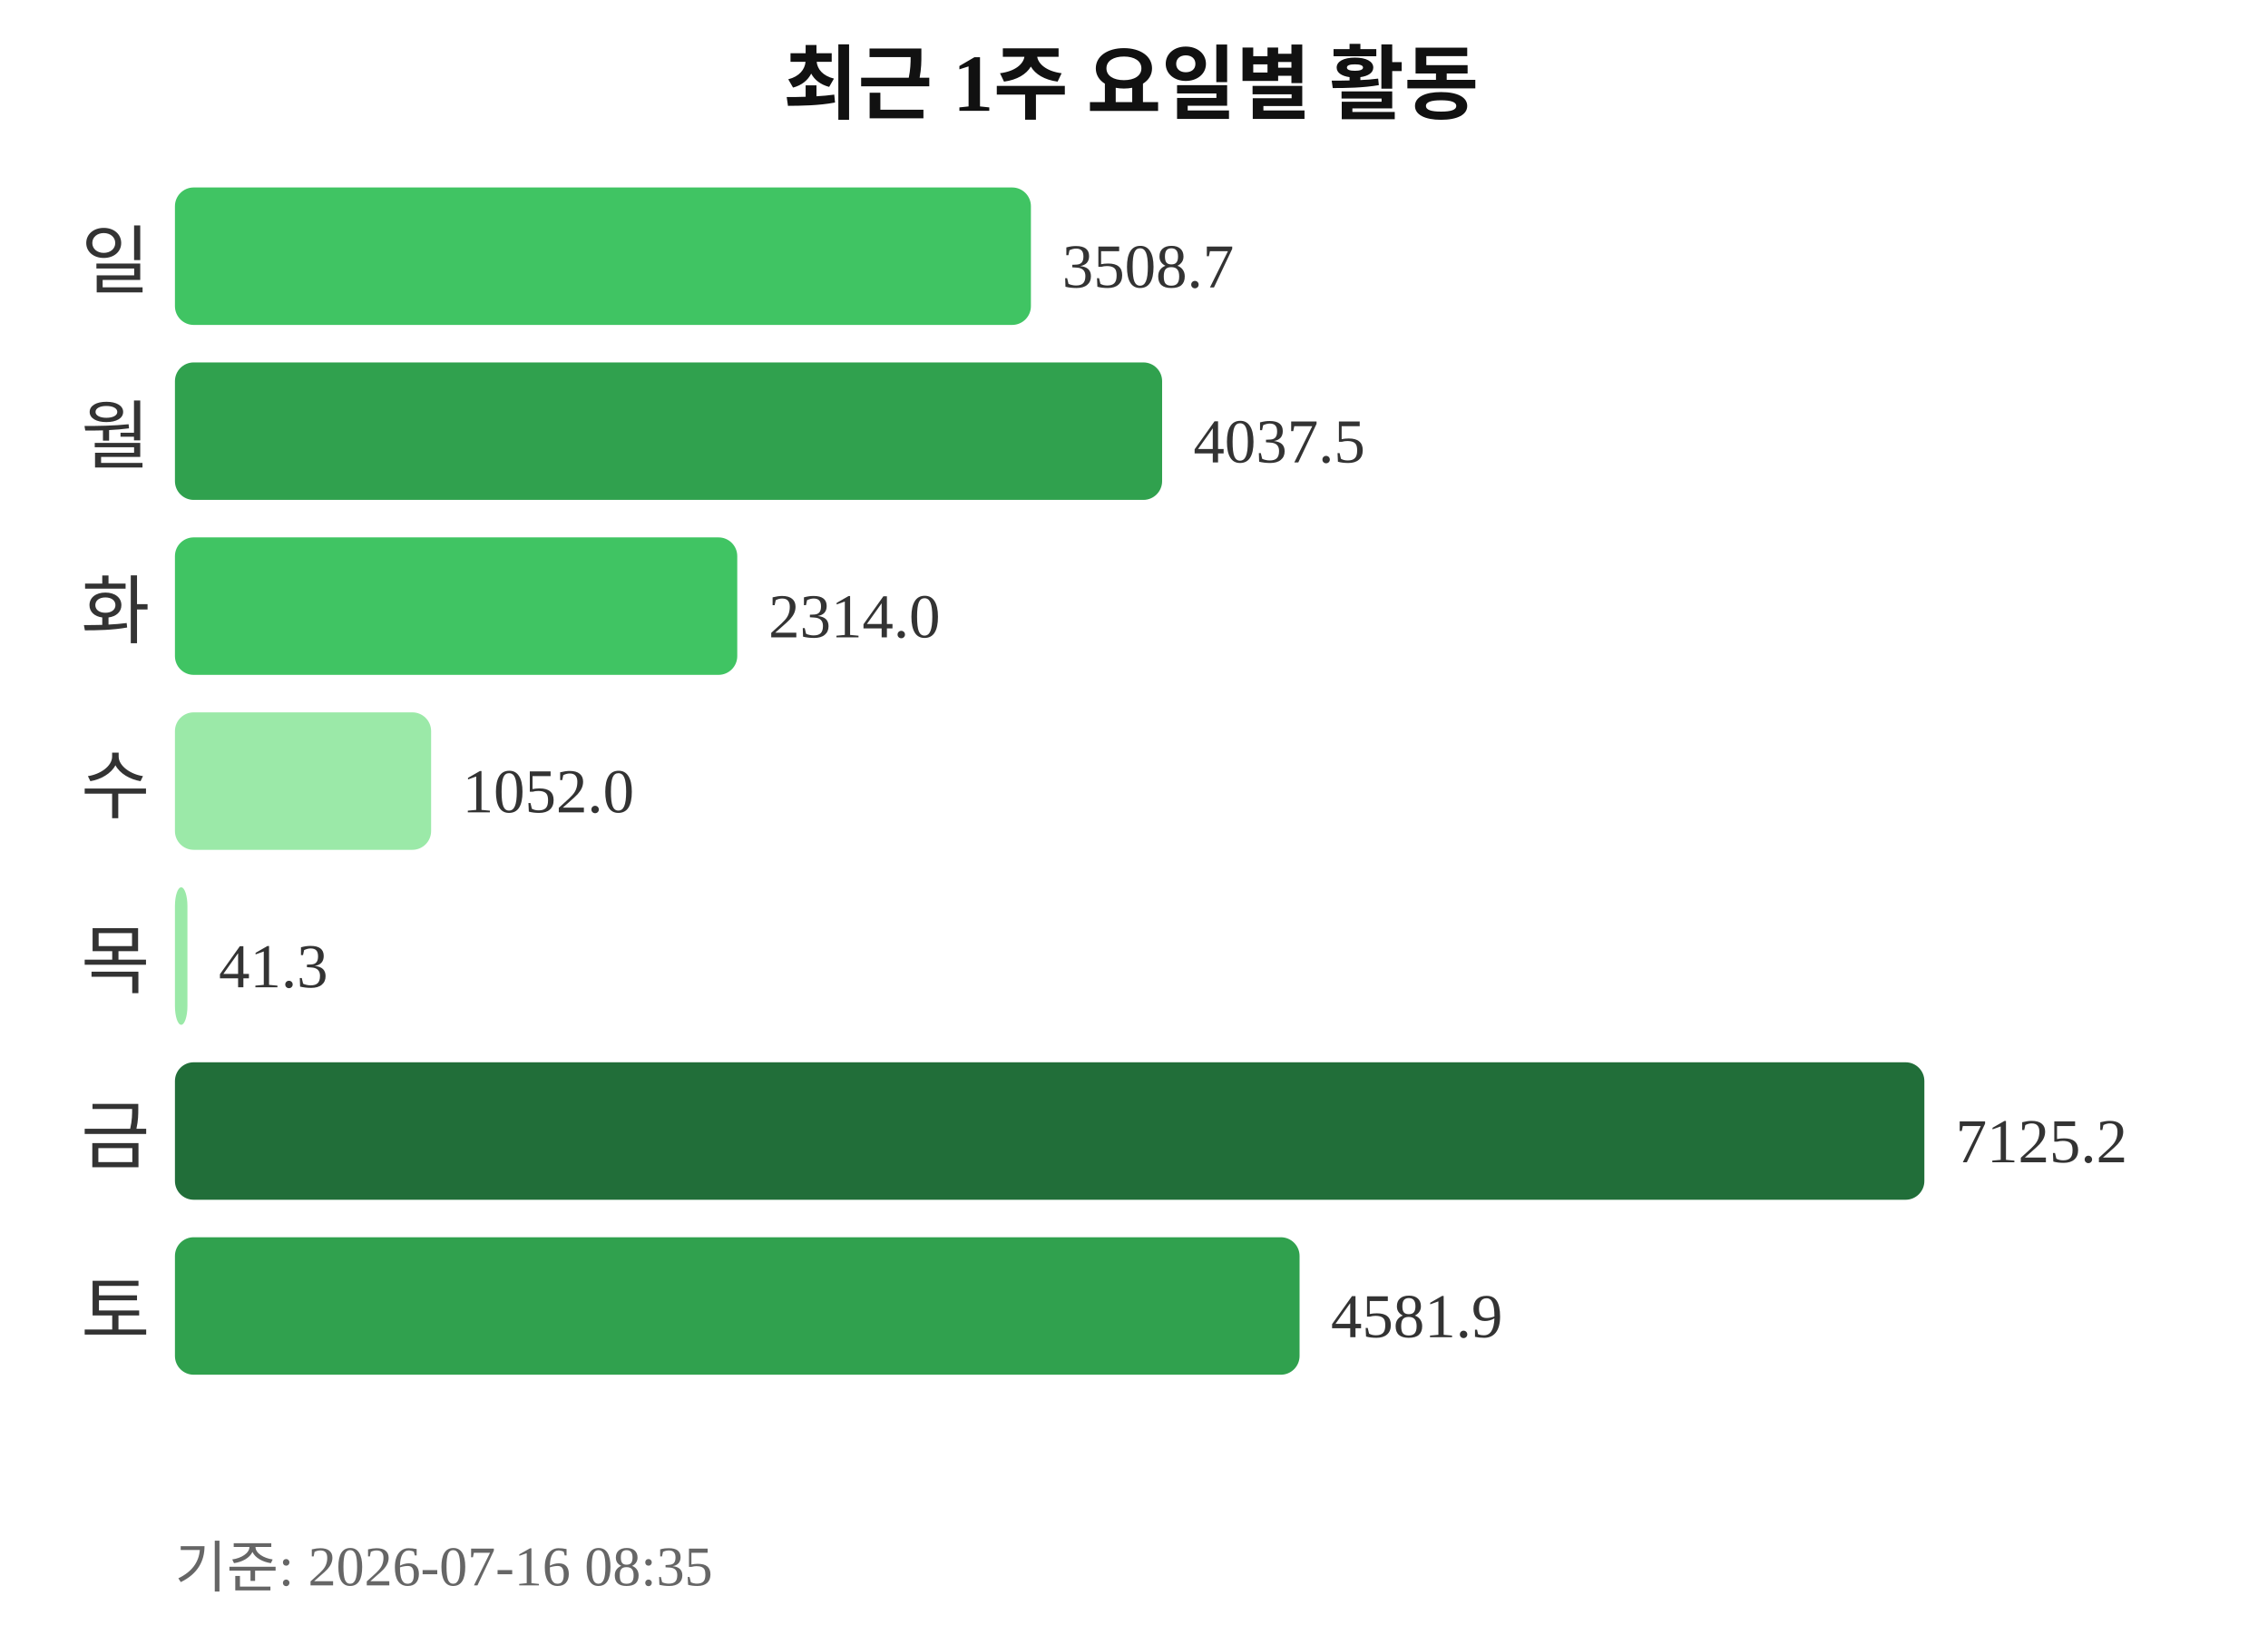
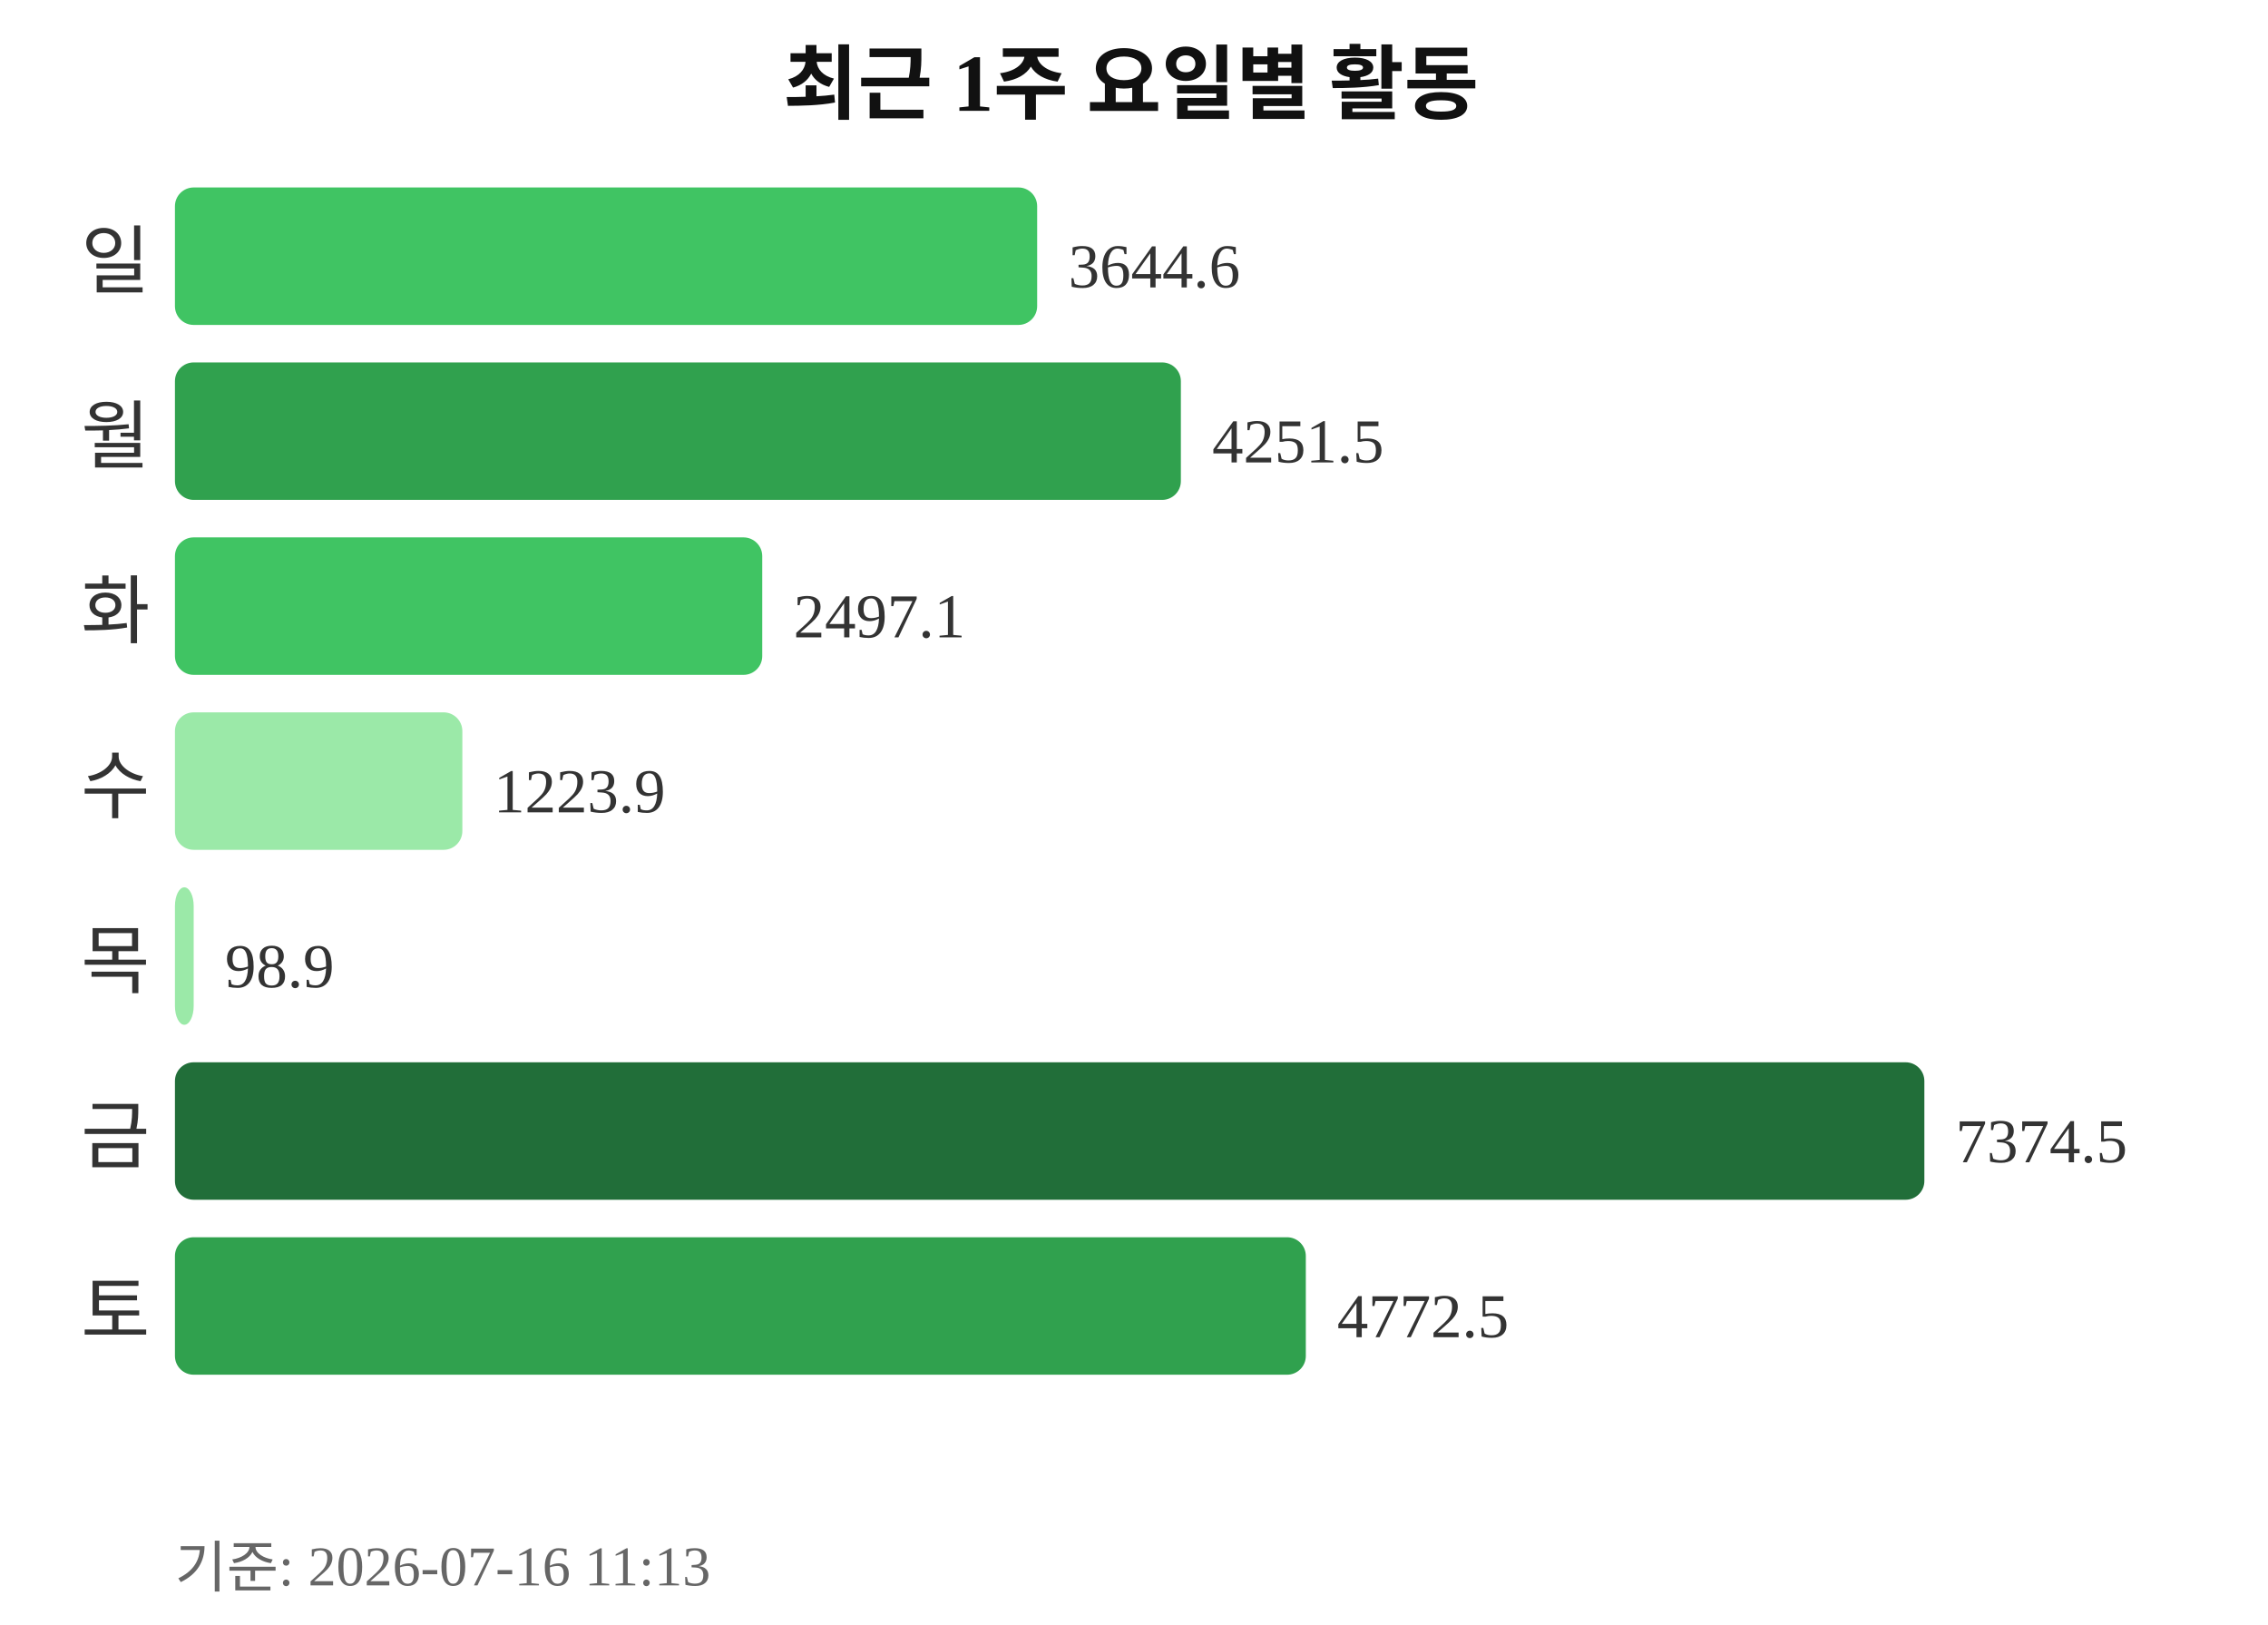
<svg xmlns="http://www.w3.org/2000/svg" width="363" height="260">
  <text x="181" y="18" text-anchor="middle" font-size="13" font-weight="bold" fill="#111111">최근 1주 요일별 활동</text>
  <text x="24" y="46" text-anchor="end" font-size="12" fill="#333333">일</text>
-   <rect x="28" y="30" width="137" height="22" rx="3" fill="#40c463" />
-   <text x="170" y="46" font-size="10" fill="#333333">3508.7</text>
+   <rect x="28" y="30" width="138" height="22" rx="3" fill="#40c463" />
+   <text x="171" y="46" font-size="10" fill="#333333">3644.6</text>
  <text x="24" y="74" text-anchor="end" font-size="12" fill="#333333">월</text>
-   <rect x="28" y="58" width="158" height="22" rx="3" fill="#30a14e" />
-   <text x="191" y="74" font-size="10" fill="#333333">4037.5</text>
+   <rect x="28" y="58" width="161" height="22" rx="3" fill="#30a14e" />
+   <text x="194" y="74" font-size="10" fill="#333333">4251.5</text>
  <text x="24" y="102" text-anchor="end" font-size="12" fill="#333333">화</text>
-   <rect x="28" y="86" width="90" height="22" rx="3" fill="#40c463" />
-   <text x="123" y="102" font-size="10" fill="#333333">2314.0</text>
+   <rect x="28" y="86" width="94" height="22" rx="3" fill="#40c463" />
+   <text x="127" y="102" font-size="10" fill="#333333">2497.1</text>
  <text x="24" y="130" text-anchor="end" font-size="12" fill="#333333">수</text>
-   <rect x="28" y="114" width="41" height="22" rx="3" fill="#9be9a8" />
-   <text x="74" y="130" font-size="10" fill="#333333">1052.0</text>
+   <rect x="28" y="114" width="46" height="22" rx="3" fill="#9be9a8" />
+   <text x="79" y="130" font-size="10" fill="#333333">1223.9</text>
  <text x="24" y="158" text-anchor="end" font-size="12" fill="#333333">목</text>
-   <rect x="28" y="142" width="2" height="22" rx="3" fill="#9be9a8" />
-   <text x="35" y="158" font-size="10" fill="#333333">41.3</text>
+   <rect x="28" y="142" width="3" height="22" rx="3" fill="#9be9a8" />
+   <text x="36" y="158" font-size="10" fill="#333333">98.9</text>
  <text x="24" y="186" text-anchor="end" font-size="12" fill="#333333">금</text>
  <rect x="28" y="170" width="280" height="22" rx="3" fill="#216e39" />
-   <text x="313" y="186" font-size="10" fill="#333333">7125.2</text>
+   <text x="313" y="186" font-size="10" fill="#333333">7374.5</text>
  <text x="24" y="214" text-anchor="end" font-size="12" fill="#333333">토</text>
-   <rect x="28" y="198" width="180" height="22" rx="3" fill="#30a14e" />
-   <text x="213" y="214" font-size="10" fill="#333333">4581.9</text>
-   <text x="28" y="254" font-size="9" fill="#666666">기준: 2026-07-16 08:35</text>
+   <rect x="28" y="198" width="181" height="22" rx="3" fill="#30a14e" />
+   <text x="214" y="214" font-size="10" fill="#333333">4772.5</text>
+   <text x="28" y="254" font-size="9" fill="#666666">기준: 2026-07-16 11:13</text>
</svg>
